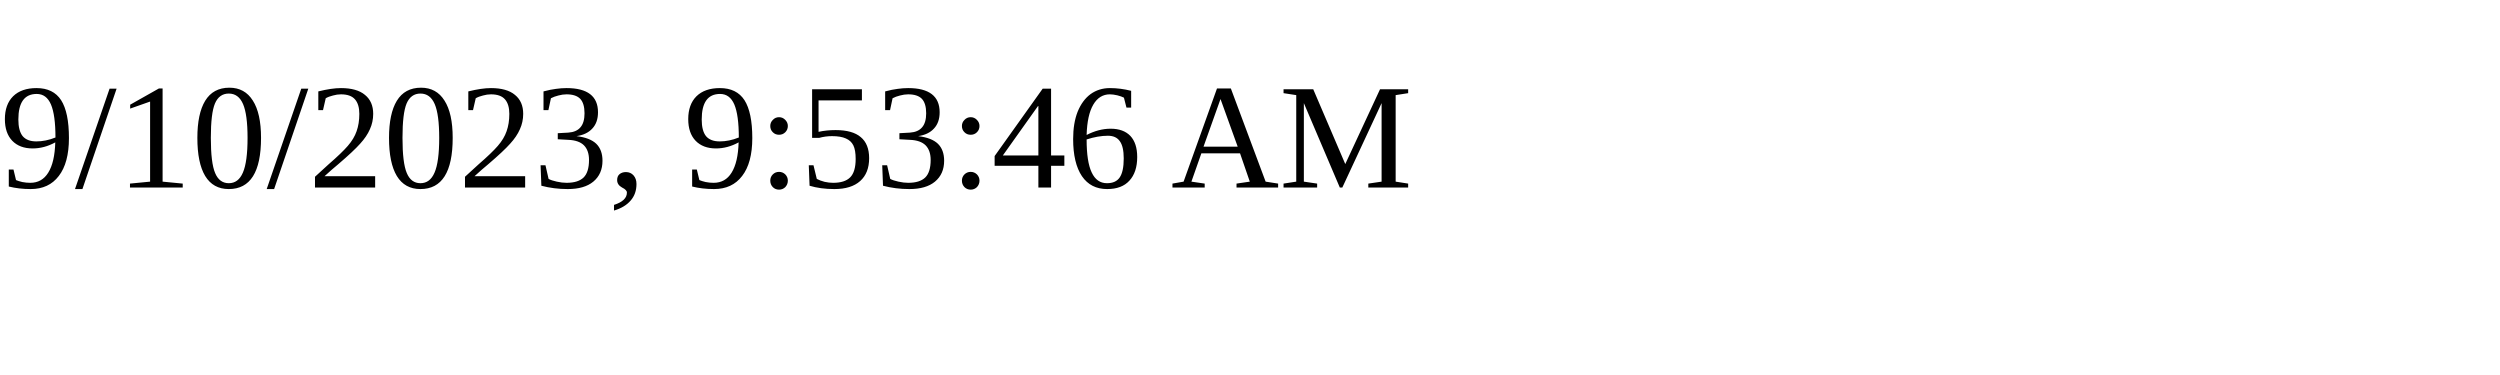
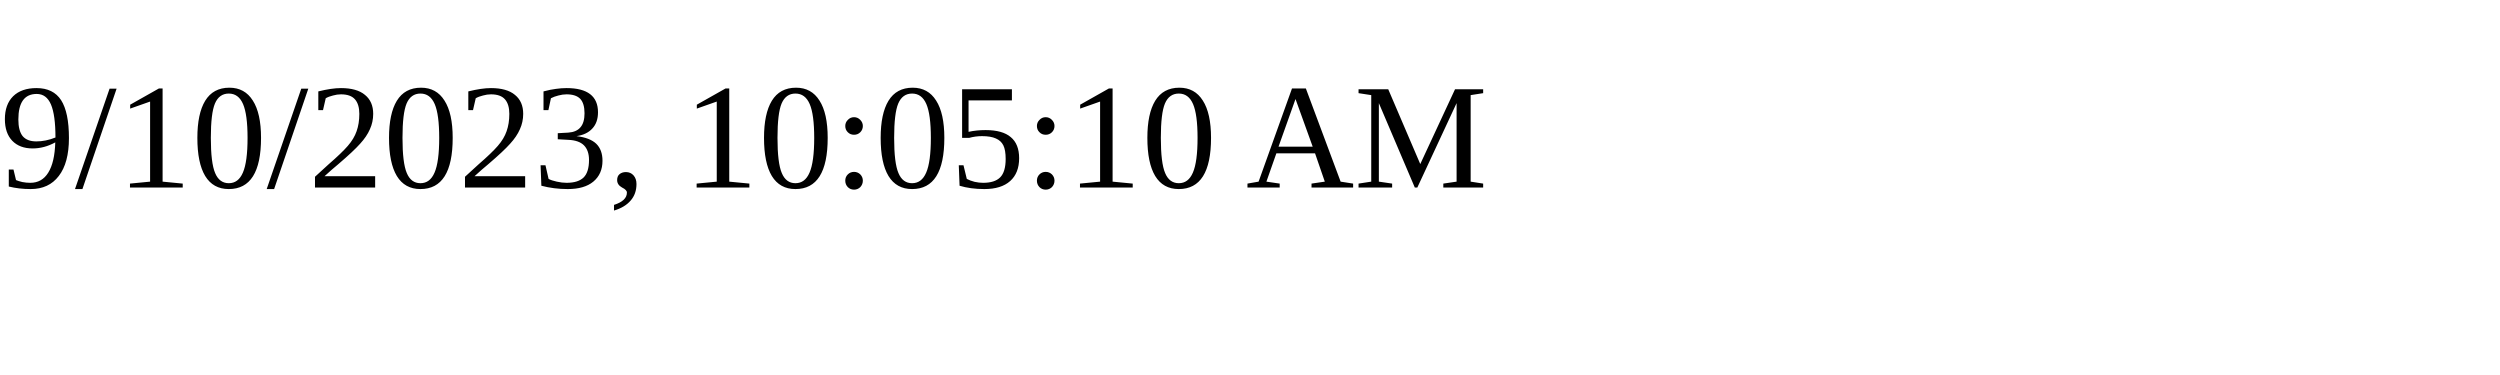
<svg xmlns="http://www.w3.org/2000/svg" height="30" width="200">
-   <text x="0" y="15">9/10/2023, 9:53:46 AM</text>
+   <text x="0" y="15">9/10/2023, 10:05:10 AM</text>
</svg>
